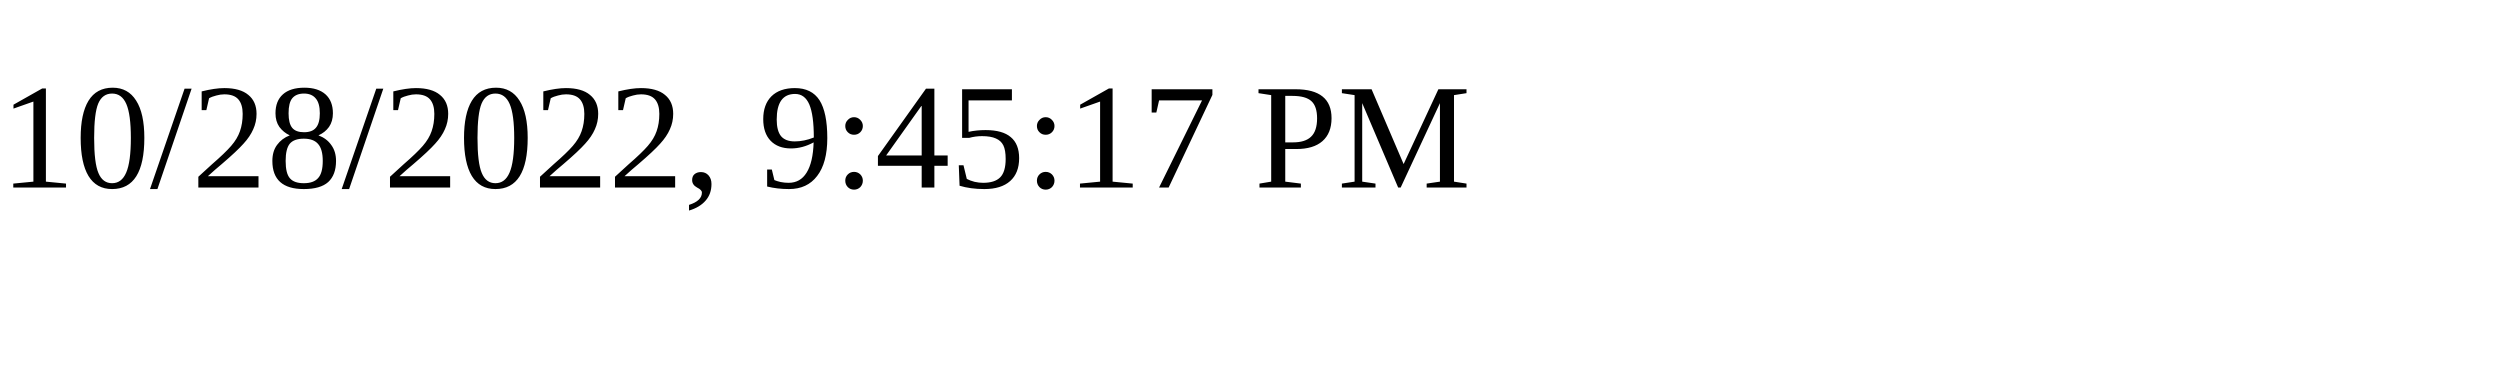
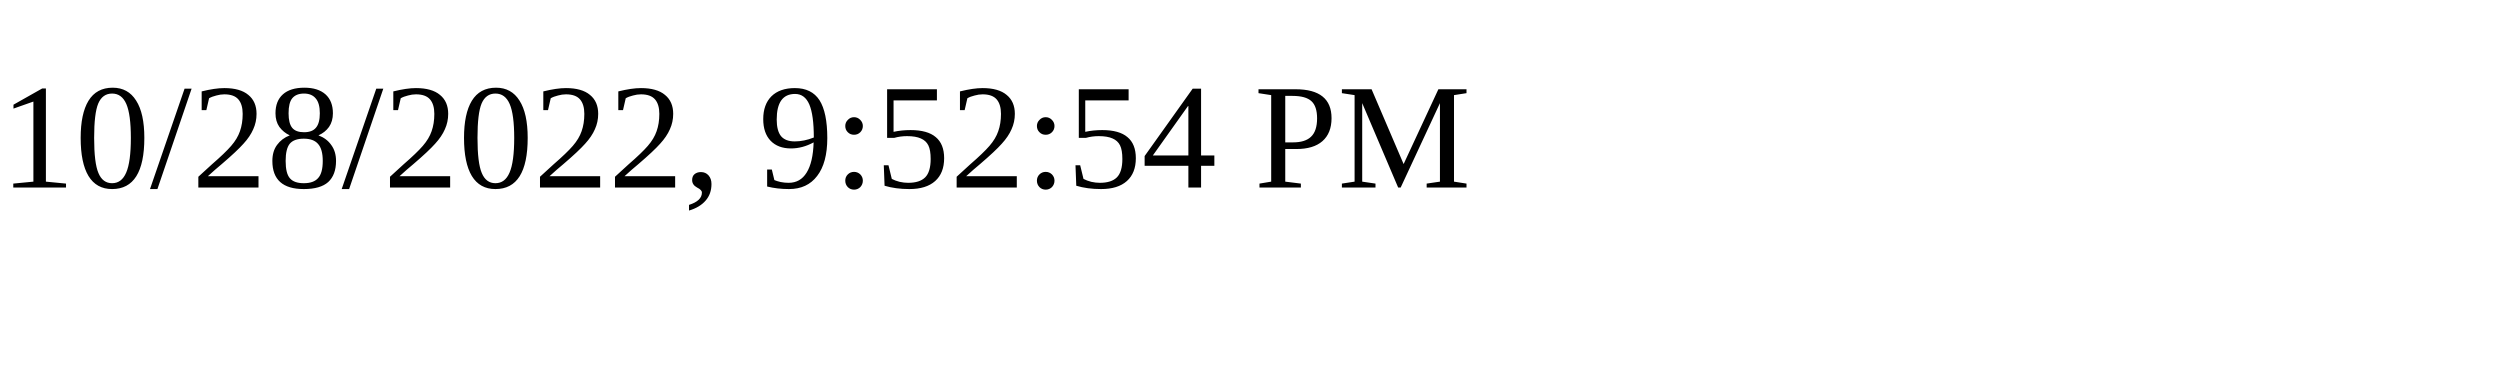
<svg xmlns="http://www.w3.org/2000/svg" height="30" width="200">
-   <text x="0" y="15">10/28/2022, 9:45:17 PM</text>
+   <text x="0" y="15">10/28/2022, 9:52:54 PM</text>
</svg>
